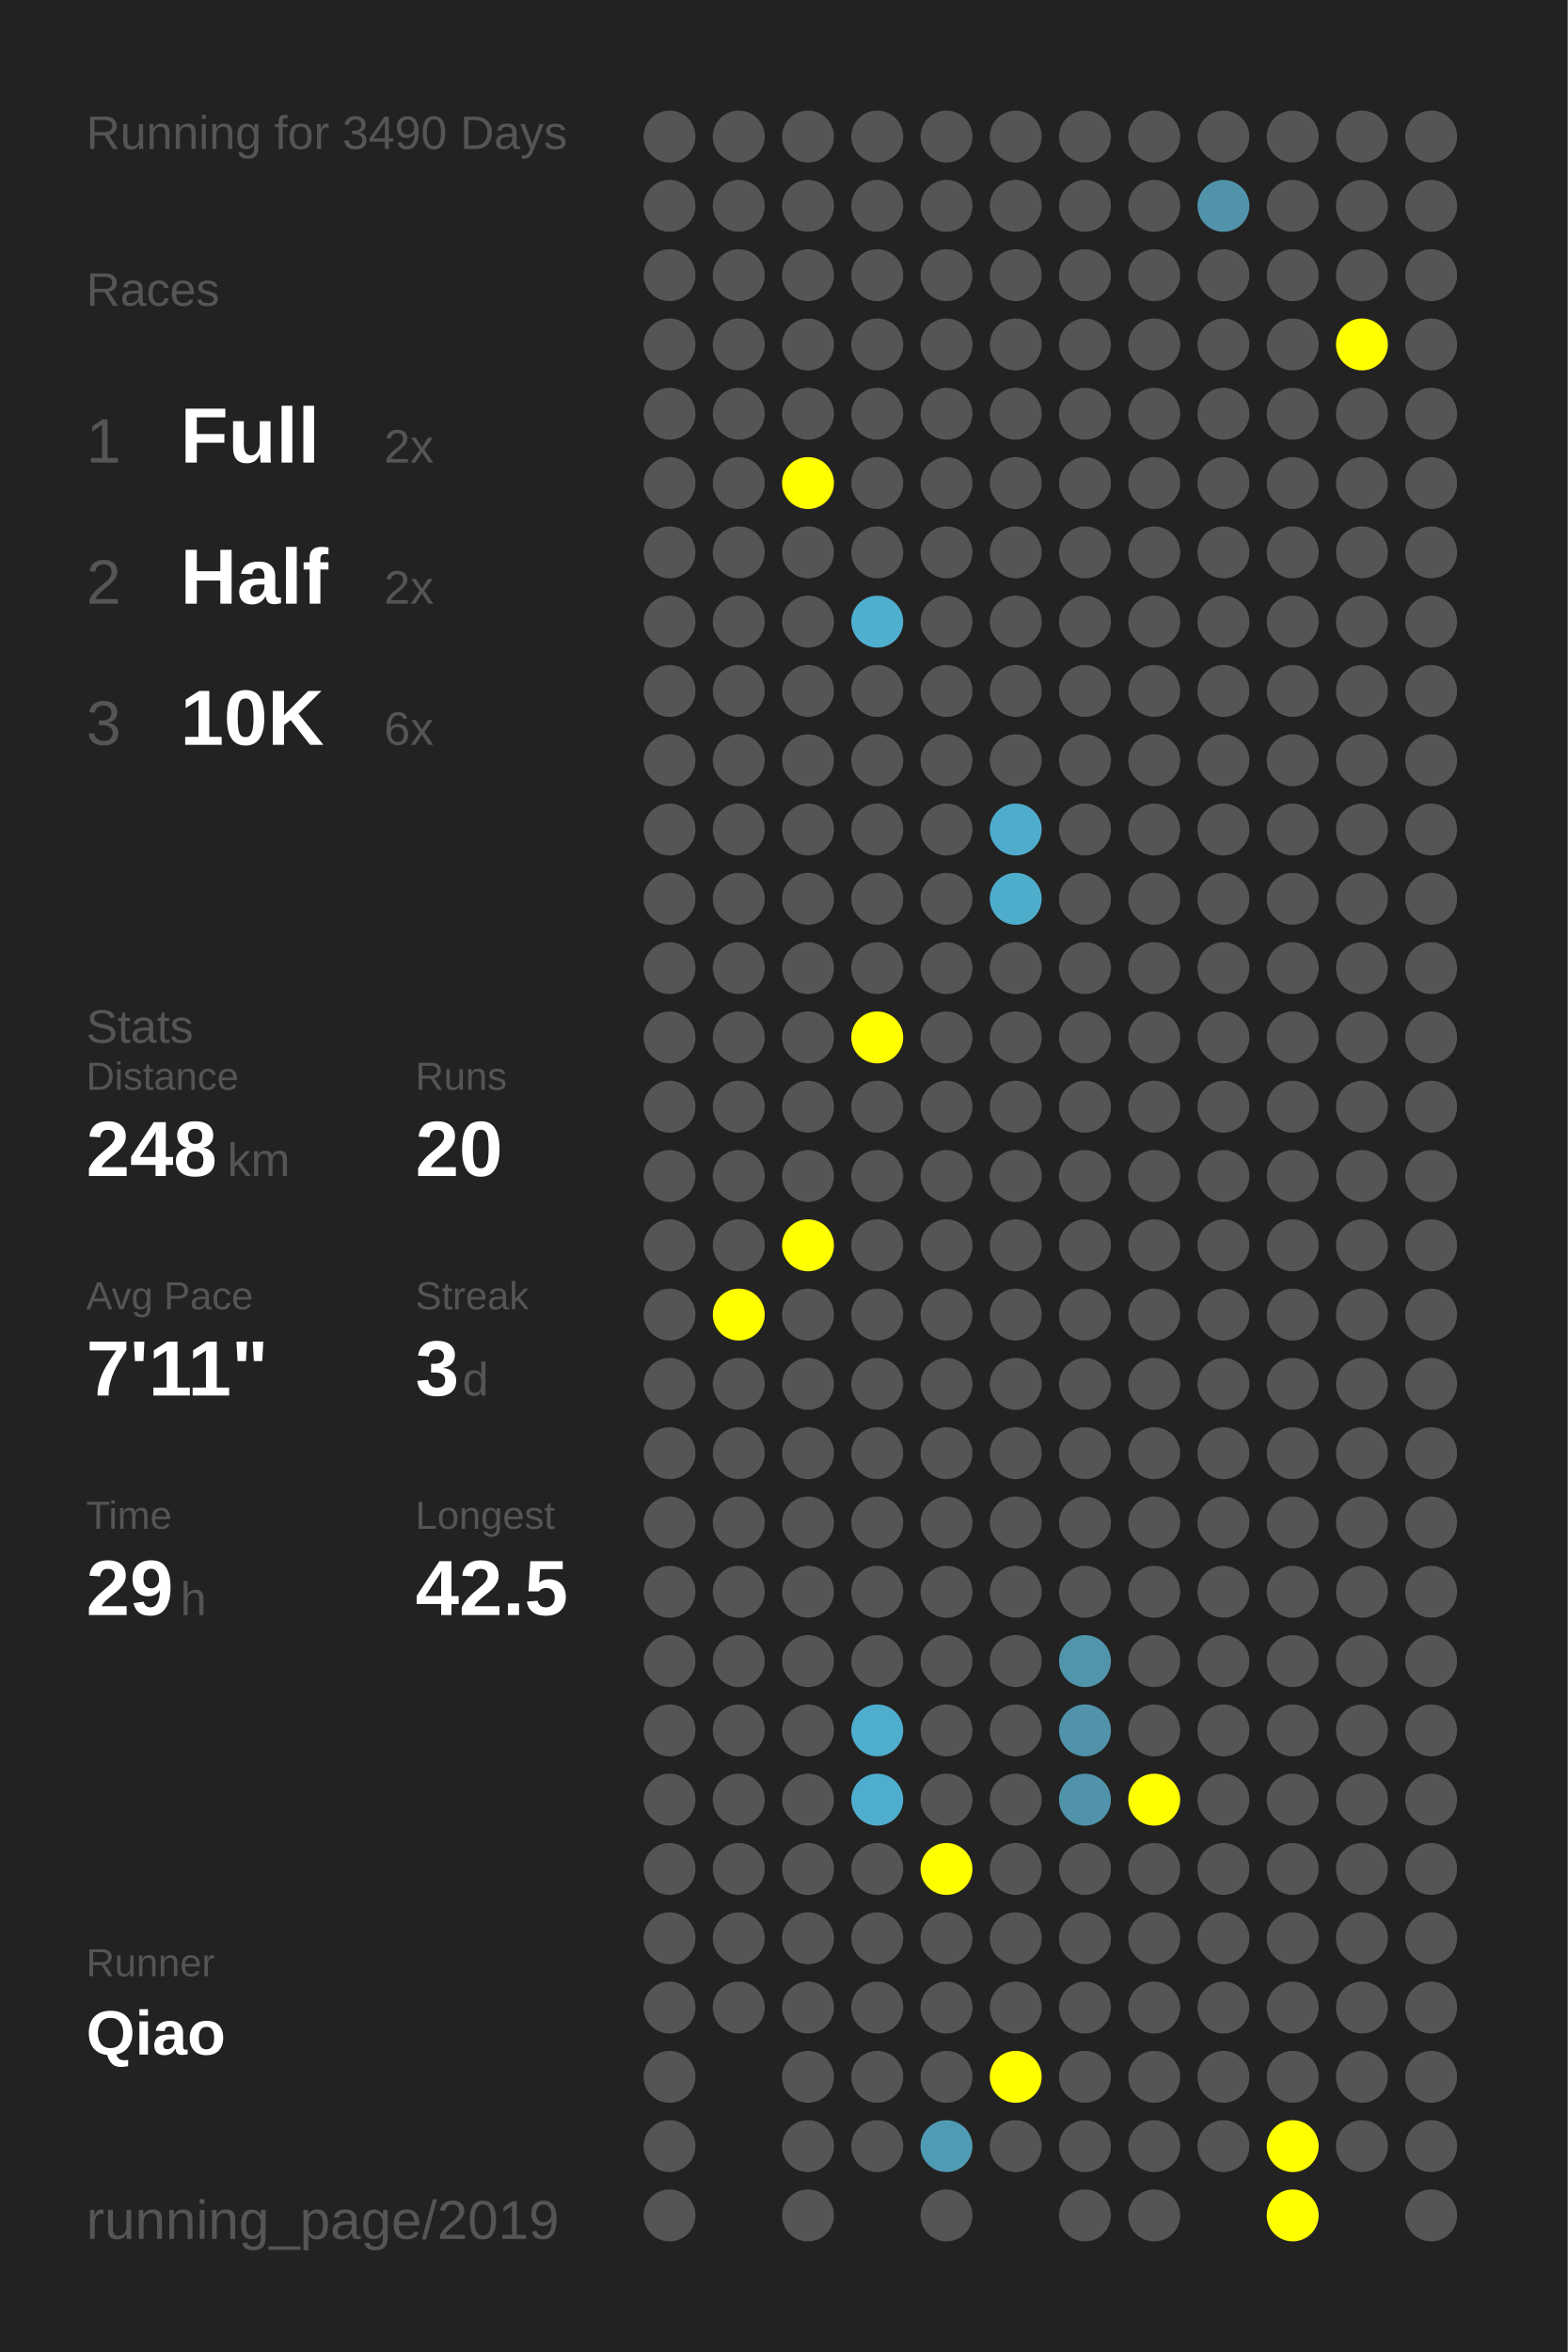
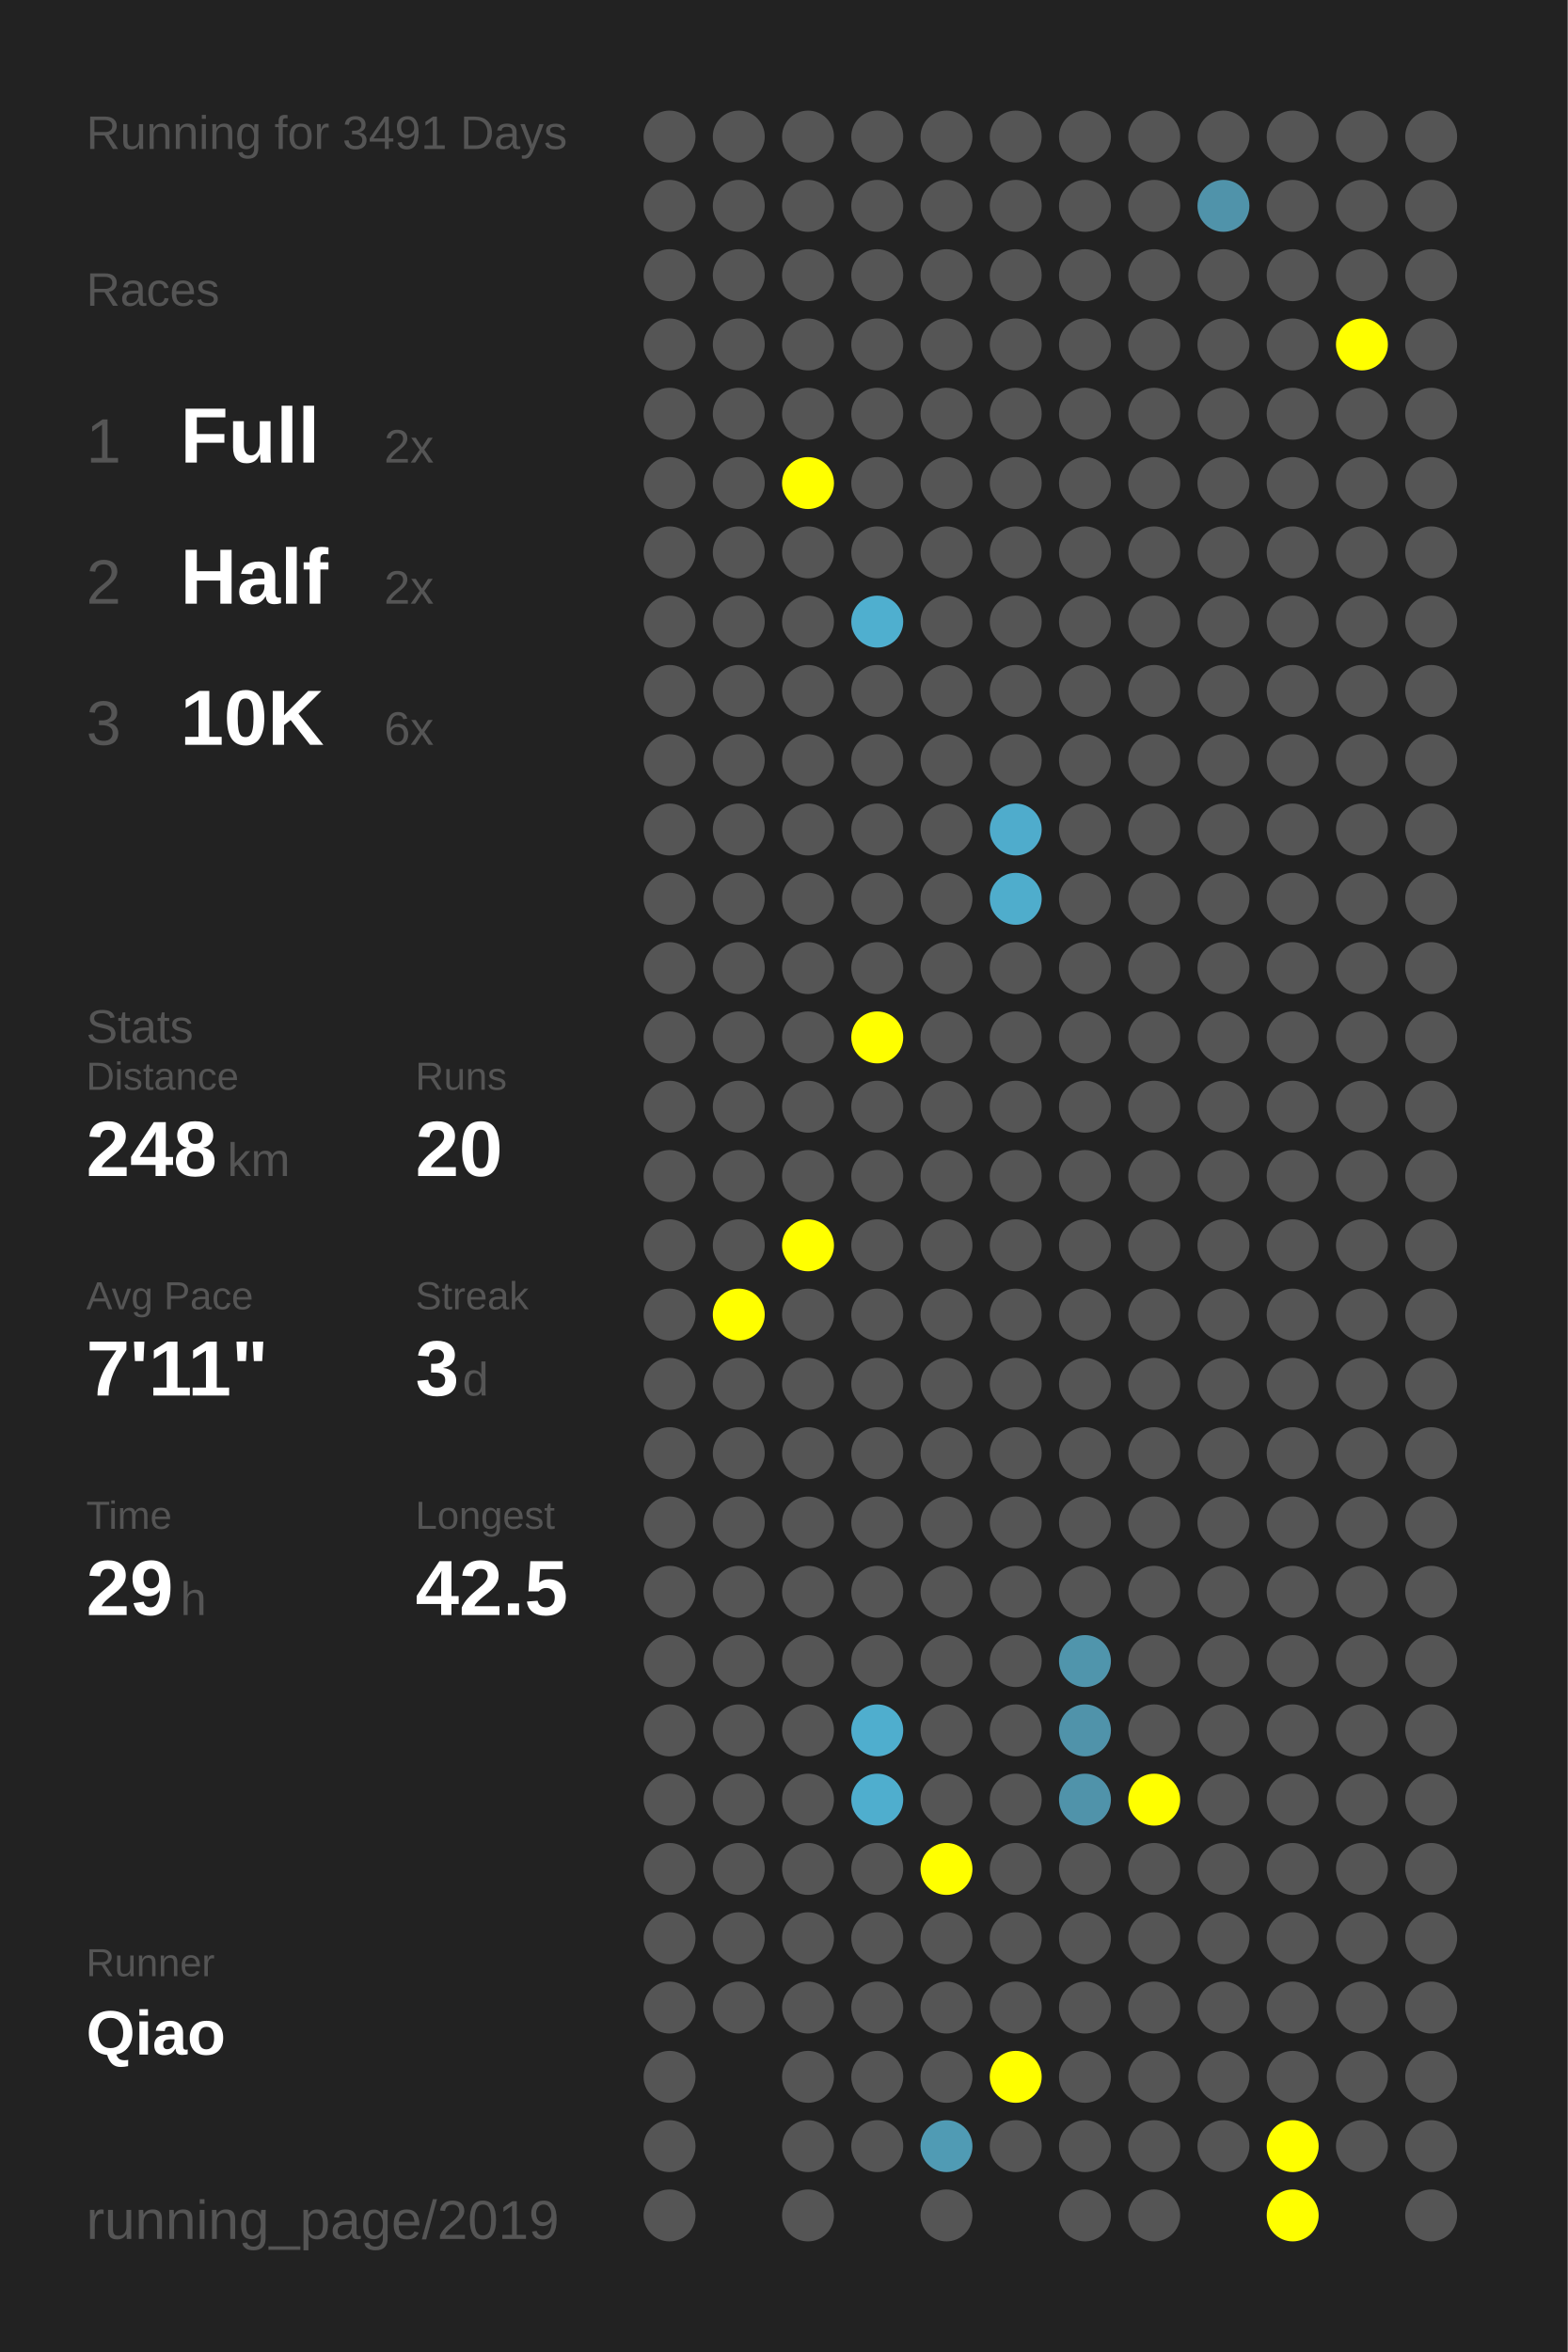
<svg xmlns="http://www.w3.org/2000/svg" baseProfile="full" height="300mm" version="1.1" viewBox="0,0,200,300" width="200mm">
  <defs />
  <rect fill="#222222" height="300" width="200" x="0" y="0" />
-   <text fill="#555555" style="font-size:6px; font-family:Arial;" x="11" y="19">Running for 3490 Days</text>
+   <text fill="#555555" style="font-size:6px; font-family:Arial;" x="11" y="19">Running for 3491 Days</text>
  <text fill="#555555" style="font-size:6px; font-family:Arial;" x="11" y="39">Races</text>
  <text fill="#555555" style="font-size:8px; font-family:Arial;" x="11" y="59">1</text>
  <text fill="#FFFFFF" style="font-size:10px; font-family:Arial; font-weight:bold;" x="23" y="59">Full</text>
  <text fill="#555555" style="font-size:6px; font-family:Arial;" x="49" y="59">2x</text>
  <text fill="#555555" style="font-size:8px; font-family:Arial;" x="11" y="77">2</text>
  <text fill="#FFFFFF" style="font-size:10px; font-family:Arial; font-weight:bold;" x="23" y="77">Half</text>
  <text fill="#555555" style="font-size:6px; font-family:Arial;" x="49" y="77">2x</text>
  <text fill="#555555" style="font-size:8px; font-family:Arial;" x="11" y="95">3</text>
  <text fill="#FFFFFF" style="font-size:10px; font-family:Arial; font-weight:bold;" x="23" y="95">10K</text>
  <text fill="#555555" style="font-size:6px; font-family:Arial;" x="49" y="95">6x</text>
  <text fill="#555555" style="font-size:6px; font-family:Arial;" x="11" y="133">Stats</text>
  <text fill="#555555" style="font-size:5px; font-family:Arial;" x="11" y="139">Distance</text>
  <text fill="#FFFFFF" style="font-size:10px; font-family:Arial; font-weight:bold;" x="11" y="150">248</text>
  <text fill="#555555" style="font-size:6px; font-family:Arial;" x="29" y="150">km</text>
  <text fill="#555555" style="font-size:5px; font-family:Arial;" x="53" y="139">Runs</text>
  <text fill="#FFFFFF" style="font-size:10px; font-family:Arial; font-weight:bold;" x="53" y="150">20</text>
  <text fill="#555555" style="font-size:5px; font-family:Arial;" x="11" y="167">Avg Pace</text>
  <text fill="#FFFFFF" style="font-size:10px; font-family:Arial; font-weight:bold;" x="11" y="178">7'11"</text>
  <text fill="#555555" style="font-size:5px; font-family:Arial;" x="53" y="167">Streak</text>
  <text fill="#FFFFFF" style="font-size:10px; font-family:Arial; font-weight:bold;" x="53" y="178">3</text>
  <text fill="#555555" style="font-size:6px; font-family:Arial;" x="59" y="178">d</text>
  <text fill="#555555" style="font-size:5px; font-family:Arial;" x="11" y="195">Time</text>
  <text fill="#FFFFFF" style="font-size:10px; font-family:Arial; font-weight:bold;" x="11" y="206">29</text>
  <text fill="#555555" style="font-size:6px; font-family:Arial;" x="23" y="206">h</text>
  <text fill="#555555" style="font-size:5px; font-family:Arial;" x="53" y="195">Longest</text>
  <text fill="#FFFFFF" style="font-size:10px; font-family:Arial; font-weight:bold;" x="53" y="206">42.5</text>
  <text fill="#555555" style="font-size:5px; font-family:Arial;" x="11" y="252.065">Runner</text>
  <text fill="#FFFFFF" style="font-size:8px; font-family:Arial; font-weight:bold;" x="11" y="262.065">Qiao</text>
  <text fill="#555555" style="font-size:7px; font-family:Arial;" x="11" y="285.581">running_page/2019</text>
  <circle cx="85.417" cy="17.419" fill="#555555" r="3.312" />
  <circle cx="85.417" cy="26.258" fill="#555555" r="3.312" />
  <circle cx="85.417" cy="35.097" fill="#555555" r="3.312" />
  <circle cx="85.417" cy="43.935" fill="#555555" r="3.312" />
  <circle cx="85.417" cy="52.774" fill="#555555" r="3.312" />
  <circle cx="85.417" cy="61.613" fill="#555555" r="3.312" />
  <circle cx="85.417" cy="70.452" fill="#555555" r="3.312" />
  <circle cx="85.417" cy="79.29" fill="#555555" r="3.312" />
  <circle cx="85.417" cy="88.129" fill="#555555" r="3.312" />
  <circle cx="85.417" cy="96.968" fill="#555555" r="3.312" />
  <circle cx="85.417" cy="105.806" fill="#555555" r="3.312" />
  <circle cx="85.417" cy="114.645" fill="#555555" r="3.312" />
  <circle cx="85.417" cy="123.484" fill="#555555" r="3.312" />
  <circle cx="85.417" cy="132.323" fill="#555555" r="3.312" />
  <circle cx="85.417" cy="141.161" fill="#555555" r="3.312" />
  <circle cx="85.417" cy="150" fill="#555555" r="3.312" />
  <circle cx="85.417" cy="158.839" fill="#555555" r="3.312" />
  <circle cx="85.417" cy="167.677" fill="#555555" r="3.312" />
  <circle cx="85.417" cy="176.516" fill="#555555" r="3.312" />
  <circle cx="85.417" cy="185.355" fill="#555555" r="3.312" />
  <circle cx="85.417" cy="194.194" fill="#555555" r="3.312" />
  <circle cx="85.417" cy="203.032" fill="#555555" r="3.312" />
  <circle cx="85.417" cy="211.871" fill="#555555" r="3.312" />
  <circle cx="85.417" cy="220.71" fill="#555555" r="3.312" />
  <circle cx="85.417" cy="229.548" fill="#555555" r="3.312" />
  <circle cx="85.417" cy="238.387" fill="#555555" r="3.312" />
  <circle cx="85.417" cy="247.226" fill="#555555" r="3.312" />
  <circle cx="85.417" cy="256.065" fill="#555555" r="3.312" />
  <circle cx="85.417" cy="264.903" fill="#555555" r="3.312" />
  <circle cx="85.417" cy="273.742" fill="#555555" r="3.312" />
  <circle cx="85.417" cy="282.581" fill="#555555" r="3.312" />
  <circle cx="94.25" cy="17.419" fill="#555555" r="3.312" />
  <circle cx="94.25" cy="26.258" fill="#555555" r="3.312" />
  <circle cx="94.25" cy="35.097" fill="#555555" r="3.312" />
  <circle cx="94.25" cy="43.935" fill="#555555" r="3.312" />
  <circle cx="94.25" cy="52.774" fill="#555555" r="3.312" />
  <circle cx="94.25" cy="61.613" fill="#555555" r="3.312" />
  <circle cx="94.25" cy="70.452" fill="#555555" r="3.312" />
  <circle cx="94.25" cy="79.29" fill="#555555" r="3.312" />
  <circle cx="94.25" cy="88.129" fill="#555555" r="3.312" />
  <circle cx="94.25" cy="96.968" fill="#555555" r="3.312" />
  <circle cx="94.25" cy="105.806" fill="#555555" r="3.312" />
  <circle cx="94.25" cy="114.645" fill="#555555" r="3.312" />
  <circle cx="94.25" cy="123.484" fill="#555555" r="3.312" />
  <circle cx="94.25" cy="132.323" fill="#555555" r="3.312" />
  <circle cx="94.25" cy="141.161" fill="#555555" r="3.312" />
  <circle cx="94.25" cy="150" fill="#555555" r="3.312" />
  <circle cx="94.25" cy="158.839" fill="#555555" r="3.312" />
  <circle cx="94.25" cy="167.677" fill="#FFFF00" r="3.312" />
  <circle cx="94.25" cy="176.516" fill="#555555" r="3.312" />
  <circle cx="94.25" cy="185.355" fill="#555555" r="3.312" />
  <circle cx="94.25" cy="194.194" fill="#555555" r="3.312" />
  <circle cx="94.25" cy="203.032" fill="#555555" r="3.312" />
  <circle cx="94.25" cy="211.871" fill="#555555" r="3.312" />
  <circle cx="94.25" cy="220.71" fill="#555555" r="3.312" />
  <circle cx="94.25" cy="229.548" fill="#555555" r="3.312" />
  <circle cx="94.25" cy="238.387" fill="#555555" r="3.312" />
  <circle cx="94.25" cy="247.226" fill="#555555" r="3.312" />
  <circle cx="94.25" cy="256.065" fill="#555555" r="3.312" />
  <circle cx="103.083" cy="17.419" fill="#555555" r="3.312" />
  <circle cx="103.083" cy="26.258" fill="#555555" r="3.312" />
  <circle cx="103.083" cy="35.097" fill="#555555" r="3.312" />
  <circle cx="103.083" cy="43.935" fill="#555555" r="3.312" />
  <circle cx="103.083" cy="52.774" fill="#555555" r="3.312" />
  <circle cx="103.083" cy="61.613" fill="#FFFF00" r="3.312" />
  <circle cx="103.083" cy="70.452" fill="#555555" r="3.312" />
  <circle cx="103.083" cy="79.29" fill="#555555" r="3.312" />
  <circle cx="103.083" cy="88.129" fill="#555555" r="3.312" />
  <circle cx="103.083" cy="96.968" fill="#555555" r="3.312" />
  <circle cx="103.083" cy="105.806" fill="#555555" r="3.312" />
  <circle cx="103.083" cy="114.645" fill="#555555" r="3.312" />
  <circle cx="103.083" cy="123.484" fill="#555555" r="3.312" />
  <circle cx="103.083" cy="132.323" fill="#555555" r="3.312" />
  <circle cx="103.083" cy="141.161" fill="#555555" r="3.312" />
  <circle cx="103.083" cy="150" fill="#555555" r="3.312" />
  <circle cx="103.083" cy="158.839" fill="#FFFF00" r="3.312" />
  <circle cx="103.083" cy="167.677" fill="#555555" r="3.312" />
  <circle cx="103.083" cy="176.516" fill="#555555" r="3.312" />
  <circle cx="103.083" cy="185.355" fill="#555555" r="3.312" />
  <circle cx="103.083" cy="194.194" fill="#555555" r="3.312" />
  <circle cx="103.083" cy="203.032" fill="#555555" r="3.312" />
  <circle cx="103.083" cy="211.871" fill="#555555" r="3.312" />
  <circle cx="103.083" cy="220.71" fill="#555555" r="3.312" />
  <circle cx="103.083" cy="229.548" fill="#555555" r="3.312" />
  <circle cx="103.083" cy="238.387" fill="#555555" r="3.312" />
  <circle cx="103.083" cy="247.226" fill="#555555" r="3.312" />
  <circle cx="103.083" cy="256.065" fill="#555555" r="3.312" />
  <circle cx="103.083" cy="264.903" fill="#555555" r="3.312" />
  <circle cx="103.083" cy="273.742" fill="#555555" r="3.312" />
  <circle cx="103.083" cy="282.581" fill="#555555" r="3.312" />
  <circle cx="111.917" cy="17.419" fill="#555555" r="3.312" />
  <circle cx="111.917" cy="26.258" fill="#555555" r="3.312" />
  <circle cx="111.917" cy="35.097" fill="#555555" r="3.312" />
  <circle cx="111.917" cy="43.935" fill="#555555" r="3.312" />
  <circle cx="111.917" cy="52.774" fill="#555555" r="3.312" />
  <circle cx="111.917" cy="61.613" fill="#555555" r="3.312" />
  <circle cx="111.917" cy="70.452" fill="#555555" r="3.312" />
  <circle cx="111.917" cy="79.29" fill="#4fafcf" r="3.312" />
  <circle cx="111.917" cy="88.129" fill="#555555" r="3.312" />
  <circle cx="111.917" cy="96.968" fill="#555555" r="3.312" />
  <circle cx="111.917" cy="105.806" fill="#555555" r="3.312" />
  <circle cx="111.917" cy="114.645" fill="#555555" r="3.312" />
  <circle cx="111.917" cy="123.484" fill="#555555" r="3.312" />
  <circle cx="111.917" cy="132.323" fill="#FFFF00" r="3.312" />
  <circle cx="111.917" cy="141.161" fill="#555555" r="3.312" />
  <circle cx="111.917" cy="150" fill="#555555" r="3.312" />
  <circle cx="111.917" cy="158.839" fill="#555555" r="3.312" />
  <circle cx="111.917" cy="167.677" fill="#555555" r="3.312" />
  <circle cx="111.917" cy="176.516" fill="#555555" r="3.312" />
  <circle cx="111.917" cy="185.355" fill="#555555" r="3.312" />
  <circle cx="111.917" cy="194.194" fill="#555555" r="3.312" />
  <circle cx="111.917" cy="203.032" fill="#555555" r="3.312" />
  <circle cx="111.917" cy="211.871" fill="#555555" r="3.312" />
  <circle cx="111.917" cy="220.71" fill="#4faece" r="3.312" />
  <circle cx="111.917" cy="229.548" fill="#4faece" r="3.312" />
  <circle cx="111.917" cy="238.387" fill="#555555" r="3.312" />
  <circle cx="111.917" cy="247.226" fill="#555555" r="3.312" />
  <circle cx="111.917" cy="256.065" fill="#555555" r="3.312" />
  <circle cx="111.917" cy="264.903" fill="#555555" r="3.312" />
  <circle cx="111.917" cy="273.742" fill="#555555" r="3.312" />
  <circle cx="120.75" cy="17.419" fill="#555555" r="3.312" />
  <circle cx="120.75" cy="26.258" fill="#555555" r="3.312" />
  <circle cx="120.75" cy="35.097" fill="#555555" r="3.312" />
  <circle cx="120.75" cy="43.935" fill="#555555" r="3.312" />
  <circle cx="120.75" cy="52.774" fill="#555555" r="3.312" />
  <circle cx="120.75" cy="61.613" fill="#555555" r="3.312" />
  <circle cx="120.75" cy="70.452" fill="#555555" r="3.312" />
  <circle cx="120.75" cy="79.29" fill="#555555" r="3.312" />
  <circle cx="120.75" cy="88.129" fill="#555555" r="3.312" />
  <circle cx="120.75" cy="96.968" fill="#555555" r="3.312" />
  <circle cx="120.75" cy="105.806" fill="#555555" r="3.312" />
  <circle cx="120.75" cy="114.645" fill="#555555" r="3.312" />
  <circle cx="120.75" cy="123.484" fill="#555555" r="3.312" />
  <circle cx="120.75" cy="132.323" fill="#555555" r="3.312" />
  <circle cx="120.75" cy="141.161" fill="#555555" r="3.312" />
  <circle cx="120.75" cy="150" fill="#555555" r="3.312" />
  <circle cx="120.75" cy="158.839" fill="#555555" r="3.312" />
  <circle cx="120.75" cy="167.677" fill="#555555" r="3.312" />
  <circle cx="120.75" cy="176.516" fill="#555555" r="3.312" />
  <circle cx="120.75" cy="185.355" fill="#555555" r="3.312" />
  <circle cx="120.75" cy="194.194" fill="#555555" r="3.312" />
  <circle cx="120.75" cy="203.032" fill="#555555" r="3.312" />
  <circle cx="120.75" cy="211.871" fill="#555555" r="3.312" />
  <circle cx="120.75" cy="220.71" fill="#555555" r="3.312" />
  <circle cx="120.75" cy="229.548" fill="#555555" r="3.312" />
  <circle cx="120.75" cy="238.387" fill="#FFFF00" r="3.312" />
  <circle cx="120.75" cy="247.226" fill="#555555" r="3.312" />
  <circle cx="120.75" cy="256.065" fill="#555555" r="3.312" />
  <circle cx="120.75" cy="264.903" fill="#555555" r="3.312" />
  <circle cx="120.75" cy="273.742" fill="#509bb4" r="3.312" />
  <circle cx="120.75" cy="282.581" fill="#555555" r="3.312" />
  <circle cx="129.583" cy="17.419" fill="#555555" r="3.312" />
  <circle cx="129.583" cy="26.258" fill="#555555" r="3.312" />
  <circle cx="129.583" cy="35.097" fill="#555555" r="3.312" />
  <circle cx="129.583" cy="43.935" fill="#555555" r="3.312" />
  <circle cx="129.583" cy="52.774" fill="#555555" r="3.312" />
  <circle cx="129.583" cy="61.613" fill="#555555" r="3.312" />
  <circle cx="129.583" cy="70.452" fill="#555555" r="3.312" />
  <circle cx="129.583" cy="79.29" fill="#555555" r="3.312" />
  <circle cx="129.583" cy="88.129" fill="#555555" r="3.312" />
  <circle cx="129.583" cy="96.968" fill="#555555" r="3.312" />
  <circle cx="129.583" cy="105.806" fill="#4faccc" r="3.312" />
  <circle cx="129.583" cy="114.645" fill="#4fadcc" r="3.312" />
  <circle cx="129.583" cy="123.484" fill="#555555" r="3.312" />
  <circle cx="129.583" cy="132.323" fill="#555555" r="3.312" />
  <circle cx="129.583" cy="141.161" fill="#555555" r="3.312" />
  <circle cx="129.583" cy="150" fill="#555555" r="3.312" />
  <circle cx="129.583" cy="158.839" fill="#555555" r="3.312" />
  <circle cx="129.583" cy="167.677" fill="#555555" r="3.312" />
  <circle cx="129.583" cy="176.516" fill="#555555" r="3.312" />
  <circle cx="129.583" cy="185.355" fill="#555555" r="3.312" />
  <circle cx="129.583" cy="194.194" fill="#555555" r="3.312" />
  <circle cx="129.583" cy="203.032" fill="#555555" r="3.312" />
  <circle cx="129.583" cy="211.871" fill="#555555" r="3.312" />
  <circle cx="129.583" cy="220.71" fill="#555555" r="3.312" />
  <circle cx="129.583" cy="229.548" fill="#555555" r="3.312" />
  <circle cx="129.583" cy="238.387" fill="#555555" r="3.312" />
  <circle cx="129.583" cy="247.226" fill="#555555" r="3.312" />
  <circle cx="129.583" cy="256.065" fill="#555555" r="3.312" />
  <circle cx="129.583" cy="264.903" fill="#FFFF00" r="3.312" />
  <circle cx="129.583" cy="273.742" fill="#555555" r="3.312" />
  <circle cx="138.417" cy="17.419" fill="#555555" r="3.312" />
  <circle cx="138.417" cy="26.258" fill="#555555" r="3.312" />
  <circle cx="138.417" cy="35.097" fill="#555555" r="3.312" />
  <circle cx="138.417" cy="43.935" fill="#555555" r="3.312" />
  <circle cx="138.417" cy="52.774" fill="#555555" r="3.312" />
  <circle cx="138.417" cy="61.613" fill="#555555" r="3.312" />
  <circle cx="138.417" cy="70.452" fill="#555555" r="3.312" />
  <circle cx="138.417" cy="79.29" fill="#555555" r="3.312" />
  <circle cx="138.417" cy="88.129" fill="#555555" r="3.312" />
  <circle cx="138.417" cy="96.968" fill="#555555" r="3.312" />
  <circle cx="138.417" cy="105.806" fill="#555555" r="3.312" />
  <circle cx="138.417" cy="114.645" fill="#555555" r="3.312" />
  <circle cx="138.417" cy="123.484" fill="#555555" r="3.312" />
  <circle cx="138.417" cy="132.323" fill="#555555" r="3.312" />
  <circle cx="138.417" cy="141.161" fill="#555555" r="3.312" />
  <circle cx="138.417" cy="150" fill="#555555" r="3.312" />
  <circle cx="138.417" cy="158.839" fill="#555555" r="3.312" />
  <circle cx="138.417" cy="167.677" fill="#555555" r="3.312" />
  <circle cx="138.417" cy="176.516" fill="#555555" r="3.312" />
  <circle cx="138.417" cy="185.355" fill="#555555" r="3.312" />
  <circle cx="138.417" cy="194.194" fill="#555555" r="3.312" />
  <circle cx="138.417" cy="203.032" fill="#555555" r="3.312" />
  <circle cx="138.417" cy="211.871" fill="#5095ac" r="3.312" />
  <circle cx="138.417" cy="220.71" fill="#5093aa" r="3.312" />
  <circle cx="138.417" cy="229.548" fill="#5093aa" r="3.312" />
  <circle cx="138.417" cy="238.387" fill="#555555" r="3.312" />
  <circle cx="138.417" cy="247.226" fill="#555555" r="3.312" />
  <circle cx="138.417" cy="256.065" fill="#555555" r="3.312" />
  <circle cx="138.417" cy="264.903" fill="#555555" r="3.312" />
  <circle cx="138.417" cy="273.742" fill="#555555" r="3.312" />
  <circle cx="138.417" cy="282.581" fill="#555555" r="3.312" />
  <circle cx="147.25" cy="17.419" fill="#555555" r="3.312" />
  <circle cx="147.25" cy="26.258" fill="#555555" r="3.312" />
  <circle cx="147.25" cy="35.097" fill="#555555" r="3.312" />
  <circle cx="147.25" cy="43.935" fill="#555555" r="3.312" />
  <circle cx="147.25" cy="52.774" fill="#555555" r="3.312" />
  <circle cx="147.25" cy="61.613" fill="#555555" r="3.312" />
  <circle cx="147.25" cy="70.452" fill="#555555" r="3.312" />
  <circle cx="147.25" cy="79.29" fill="#555555" r="3.312" />
  <circle cx="147.25" cy="88.129" fill="#555555" r="3.312" />
  <circle cx="147.25" cy="96.968" fill="#555555" r="3.312" />
  <circle cx="147.25" cy="105.806" fill="#555555" r="3.312" />
  <circle cx="147.25" cy="114.645" fill="#555555" r="3.312" />
  <circle cx="147.25" cy="123.484" fill="#555555" r="3.312" />
  <circle cx="147.25" cy="132.323" fill="#555555" r="3.312" />
  <circle cx="147.25" cy="141.161" fill="#555555" r="3.312" />
  <circle cx="147.25" cy="150" fill="#555555" r="3.312" />
  <circle cx="147.25" cy="158.839" fill="#555555" r="3.312" />
  <circle cx="147.25" cy="167.677" fill="#555555" r="3.312" />
  <circle cx="147.25" cy="176.516" fill="#555555" r="3.312" />
  <circle cx="147.25" cy="185.355" fill="#555555" r="3.312" />
  <circle cx="147.25" cy="194.194" fill="#555555" r="3.312" />
  <circle cx="147.25" cy="203.032" fill="#555555" r="3.312" />
  <circle cx="147.25" cy="211.871" fill="#555555" r="3.312" />
  <circle cx="147.25" cy="220.71" fill="#555555" r="3.312" />
  <circle cx="147.25" cy="229.548" fill="#FFFF00" r="3.312" />
  <circle cx="147.25" cy="238.387" fill="#555555" r="3.312" />
  <circle cx="147.25" cy="247.226" fill="#555555" r="3.312" />
  <circle cx="147.25" cy="256.065" fill="#555555" r="3.312" />
  <circle cx="147.25" cy="264.903" fill="#555555" r="3.312" />
  <circle cx="147.25" cy="273.742" fill="#555555" r="3.312" />
  <circle cx="147.25" cy="282.581" fill="#555555" r="3.312" />
  <circle cx="156.083" cy="17.419" fill="#555555" r="3.312" />
  <circle cx="156.083" cy="26.258" fill="#5093aa" r="3.312" />
  <circle cx="156.083" cy="35.097" fill="#555555" r="3.312" />
  <circle cx="156.083" cy="43.935" fill="#555555" r="3.312" />
  <circle cx="156.083" cy="52.774" fill="#555555" r="3.312" />
  <circle cx="156.083" cy="61.613" fill="#555555" r="3.312" />
  <circle cx="156.083" cy="70.452" fill="#555555" r="3.312" />
  <circle cx="156.083" cy="79.29" fill="#555555" r="3.312" />
  <circle cx="156.083" cy="88.129" fill="#555555" r="3.312" />
  <circle cx="156.083" cy="96.968" fill="#555555" r="3.312" />
  <circle cx="156.083" cy="105.806" fill="#555555" r="3.312" />
  <circle cx="156.083" cy="114.645" fill="#555555" r="3.312" />
  <circle cx="156.083" cy="123.484" fill="#555555" r="3.312" />
  <circle cx="156.083" cy="132.323" fill="#555555" r="3.312" />
  <circle cx="156.083" cy="141.161" fill="#555555" r="3.312" />
  <circle cx="156.083" cy="150" fill="#555555" r="3.312" />
  <circle cx="156.083" cy="158.839" fill="#555555" r="3.312" />
  <circle cx="156.083" cy="167.677" fill="#555555" r="3.312" />
  <circle cx="156.083" cy="176.516" fill="#555555" r="3.312" />
  <circle cx="156.083" cy="185.355" fill="#555555" r="3.312" />
  <circle cx="156.083" cy="194.194" fill="#555555" r="3.312" />
  <circle cx="156.083" cy="203.032" fill="#555555" r="3.312" />
  <circle cx="156.083" cy="211.871" fill="#555555" r="3.312" />
  <circle cx="156.083" cy="220.71" fill="#555555" r="3.312" />
  <circle cx="156.083" cy="229.548" fill="#555555" r="3.312" />
  <circle cx="156.083" cy="238.387" fill="#555555" r="3.312" />
  <circle cx="156.083" cy="247.226" fill="#555555" r="3.312" />
  <circle cx="156.083" cy="256.065" fill="#555555" r="3.312" />
  <circle cx="156.083" cy="264.903" fill="#555555" r="3.312" />
  <circle cx="156.083" cy="273.742" fill="#555555" r="3.312" />
  <circle cx="164.917" cy="17.419" fill="#555555" r="3.312" />
  <circle cx="164.917" cy="26.258" fill="#555555" r="3.312" />
  <circle cx="164.917" cy="35.097" fill="#555555" r="3.312" />
  <circle cx="164.917" cy="43.935" fill="#555555" r="3.312" />
  <circle cx="164.917" cy="52.774" fill="#555555" r="3.312" />
  <circle cx="164.917" cy="61.613" fill="#555555" r="3.312" />
  <circle cx="164.917" cy="70.452" fill="#555555" r="3.312" />
  <circle cx="164.917" cy="79.29" fill="#555555" r="3.312" />
  <circle cx="164.917" cy="88.129" fill="#555555" r="3.312" />
  <circle cx="164.917" cy="96.968" fill="#555555" r="3.312" />
  <circle cx="164.917" cy="105.806" fill="#555555" r="3.312" />
  <circle cx="164.917" cy="114.645" fill="#555555" r="3.312" />
  <circle cx="164.917" cy="123.484" fill="#555555" r="3.312" />
  <circle cx="164.917" cy="132.323" fill="#555555" r="3.312" />
  <circle cx="164.917" cy="141.161" fill="#555555" r="3.312" />
  <circle cx="164.917" cy="150" fill="#555555" r="3.312" />
  <circle cx="164.917" cy="158.839" fill="#555555" r="3.312" />
  <circle cx="164.917" cy="167.677" fill="#555555" r="3.312" />
  <circle cx="164.917" cy="176.516" fill="#555555" r="3.312" />
  <circle cx="164.917" cy="185.355" fill="#555555" r="3.312" />
  <circle cx="164.917" cy="194.194" fill="#555555" r="3.312" />
  <circle cx="164.917" cy="203.032" fill="#555555" r="3.312" />
  <circle cx="164.917" cy="211.871" fill="#555555" r="3.312" />
  <circle cx="164.917" cy="220.71" fill="#555555" r="3.312" />
  <circle cx="164.917" cy="229.548" fill="#555555" r="3.312" />
  <circle cx="164.917" cy="238.387" fill="#555555" r="3.312" />
  <circle cx="164.917" cy="247.226" fill="#555555" r="3.312" />
  <circle cx="164.917" cy="256.065" fill="#555555" r="3.312" />
  <circle cx="164.917" cy="264.903" fill="#555555" r="3.312" />
  <circle cx="164.917" cy="273.742" fill="#FFFF00" r="3.312" />
  <circle cx="164.917" cy="282.581" fill="#FFFF00" r="3.312" />
  <circle cx="173.75" cy="17.419" fill="#555555" r="3.312" />
  <circle cx="173.75" cy="26.258" fill="#555555" r="3.312" />
  <circle cx="173.75" cy="35.097" fill="#555555" r="3.312" />
  <circle cx="173.75" cy="43.935" fill="#FFFF00" r="3.312" />
  <circle cx="173.75" cy="52.774" fill="#555555" r="3.312" />
  <circle cx="173.75" cy="61.613" fill="#555555" r="3.312" />
  <circle cx="173.75" cy="70.452" fill="#555555" r="3.312" />
  <circle cx="173.75" cy="79.29" fill="#555555" r="3.312" />
  <circle cx="173.75" cy="88.129" fill="#555555" r="3.312" />
  <circle cx="173.75" cy="96.968" fill="#555555" r="3.312" />
  <circle cx="173.75" cy="105.806" fill="#555555" r="3.312" />
  <circle cx="173.75" cy="114.645" fill="#555555" r="3.312" />
  <circle cx="173.75" cy="123.484" fill="#555555" r="3.312" />
  <circle cx="173.75" cy="132.323" fill="#555555" r="3.312" />
  <circle cx="173.75" cy="141.161" fill="#555555" r="3.312" />
  <circle cx="173.75" cy="150" fill="#555555" r="3.312" />
  <circle cx="173.75" cy="158.839" fill="#555555" r="3.312" />
  <circle cx="173.75" cy="167.677" fill="#555555" r="3.312" />
  <circle cx="173.75" cy="176.516" fill="#555555" r="3.312" />
  <circle cx="173.75" cy="185.355" fill="#555555" r="3.312" />
  <circle cx="173.75" cy="194.194" fill="#555555" r="3.312" />
  <circle cx="173.75" cy="203.032" fill="#555555" r="3.312" />
  <circle cx="173.75" cy="211.871" fill="#555555" r="3.312" />
  <circle cx="173.75" cy="220.71" fill="#555555" r="3.312" />
  <circle cx="173.75" cy="229.548" fill="#555555" r="3.312" />
  <circle cx="173.75" cy="238.387" fill="#555555" r="3.312" />
  <circle cx="173.75" cy="247.226" fill="#555555" r="3.312" />
  <circle cx="173.75" cy="256.065" fill="#555555" r="3.312" />
  <circle cx="173.75" cy="264.903" fill="#555555" r="3.312" />
  <circle cx="173.75" cy="273.742" fill="#555555" r="3.312" />
  <circle cx="182.583" cy="17.419" fill="#555555" r="3.312" />
  <circle cx="182.583" cy="26.258" fill="#555555" r="3.312" />
  <circle cx="182.583" cy="35.097" fill="#555555" r="3.312" />
  <circle cx="182.583" cy="43.935" fill="#555555" r="3.312" />
  <circle cx="182.583" cy="52.774" fill="#555555" r="3.312" />
  <circle cx="182.583" cy="61.613" fill="#555555" r="3.312" />
  <circle cx="182.583" cy="70.452" fill="#555555" r="3.312" />
  <circle cx="182.583" cy="79.29" fill="#555555" r="3.312" />
  <circle cx="182.583" cy="88.129" fill="#555555" r="3.312" />
  <circle cx="182.583" cy="96.968" fill="#555555" r="3.312" />
  <circle cx="182.583" cy="105.806" fill="#555555" r="3.312" />
  <circle cx="182.583" cy="114.645" fill="#555555" r="3.312" />
  <circle cx="182.583" cy="123.484" fill="#555555" r="3.312" />
  <circle cx="182.583" cy="132.323" fill="#555555" r="3.312" />
  <circle cx="182.583" cy="141.161" fill="#555555" r="3.312" />
  <circle cx="182.583" cy="150" fill="#555555" r="3.312" />
  <circle cx="182.583" cy="158.839" fill="#555555" r="3.312" />
  <circle cx="182.583" cy="167.677" fill="#555555" r="3.312" />
  <circle cx="182.583" cy="176.516" fill="#555555" r="3.312" />
  <circle cx="182.583" cy="185.355" fill="#555555" r="3.312" />
  <circle cx="182.583" cy="194.194" fill="#555555" r="3.312" />
  <circle cx="182.583" cy="203.032" fill="#555555" r="3.312" />
  <circle cx="182.583" cy="211.871" fill="#555555" r="3.312" />
  <circle cx="182.583" cy="220.71" fill="#555555" r="3.312" />
  <circle cx="182.583" cy="229.548" fill="#555555" r="3.312" />
  <circle cx="182.583" cy="238.387" fill="#555555" r="3.312" />
  <circle cx="182.583" cy="247.226" fill="#555555" r="3.312" />
  <circle cx="182.583" cy="256.065" fill="#555555" r="3.312" />
  <circle cx="182.583" cy="264.903" fill="#555555" r="3.312" />
  <circle cx="182.583" cy="273.742" fill="#555555" r="3.312" />
  <circle cx="182.583" cy="282.581" fill="#555555" r="3.312" />
</svg>
